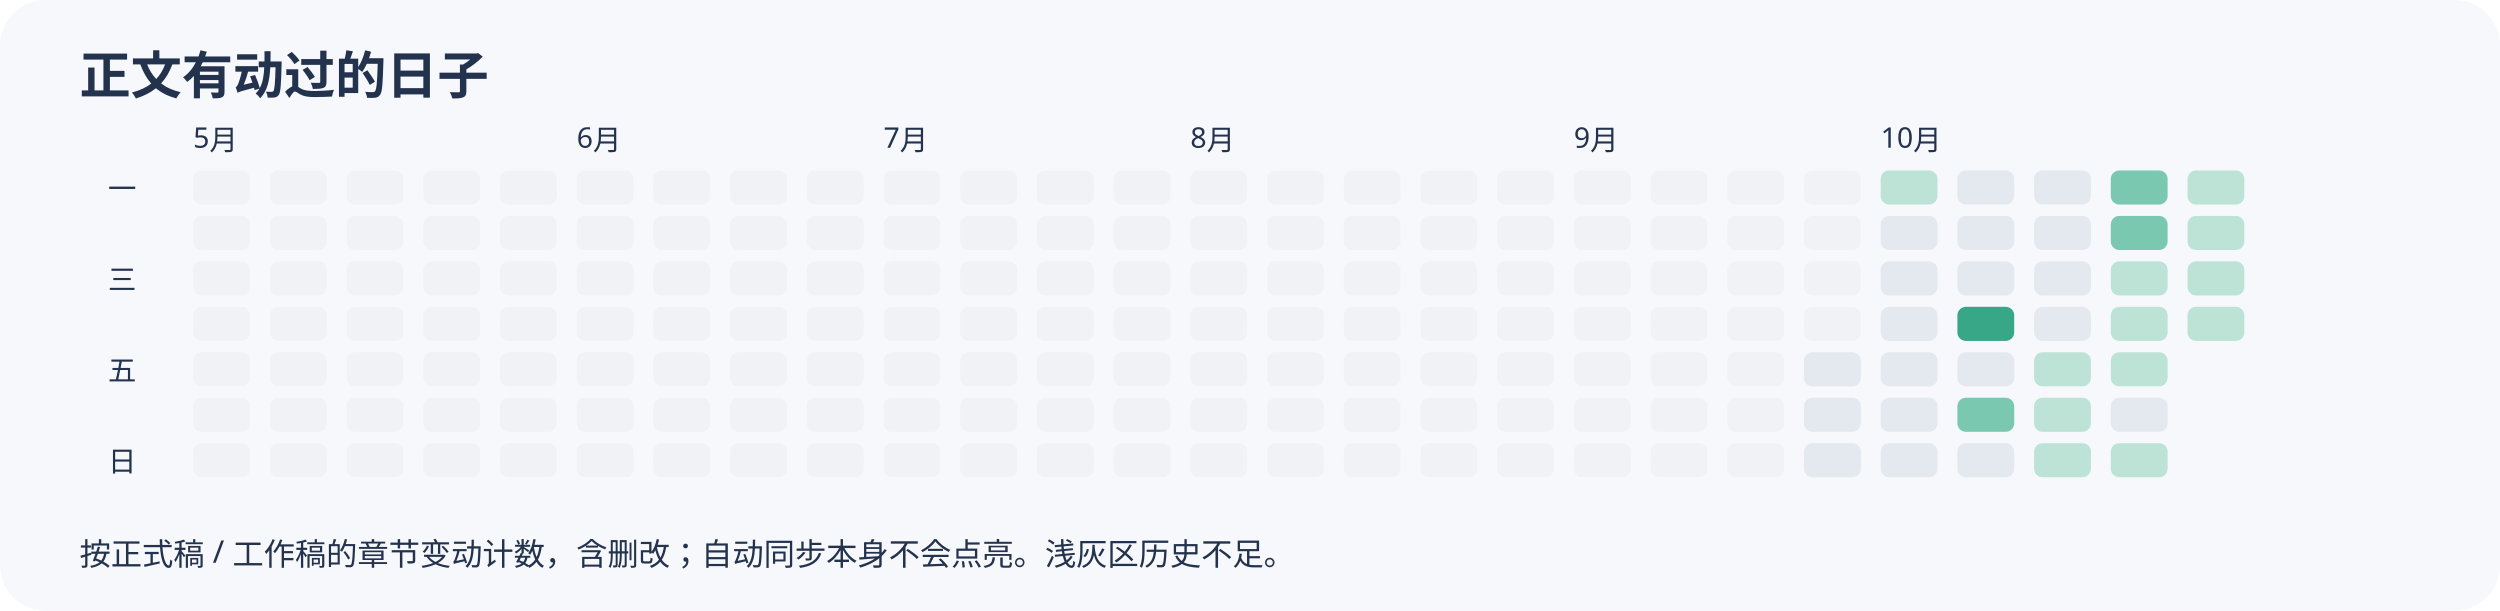
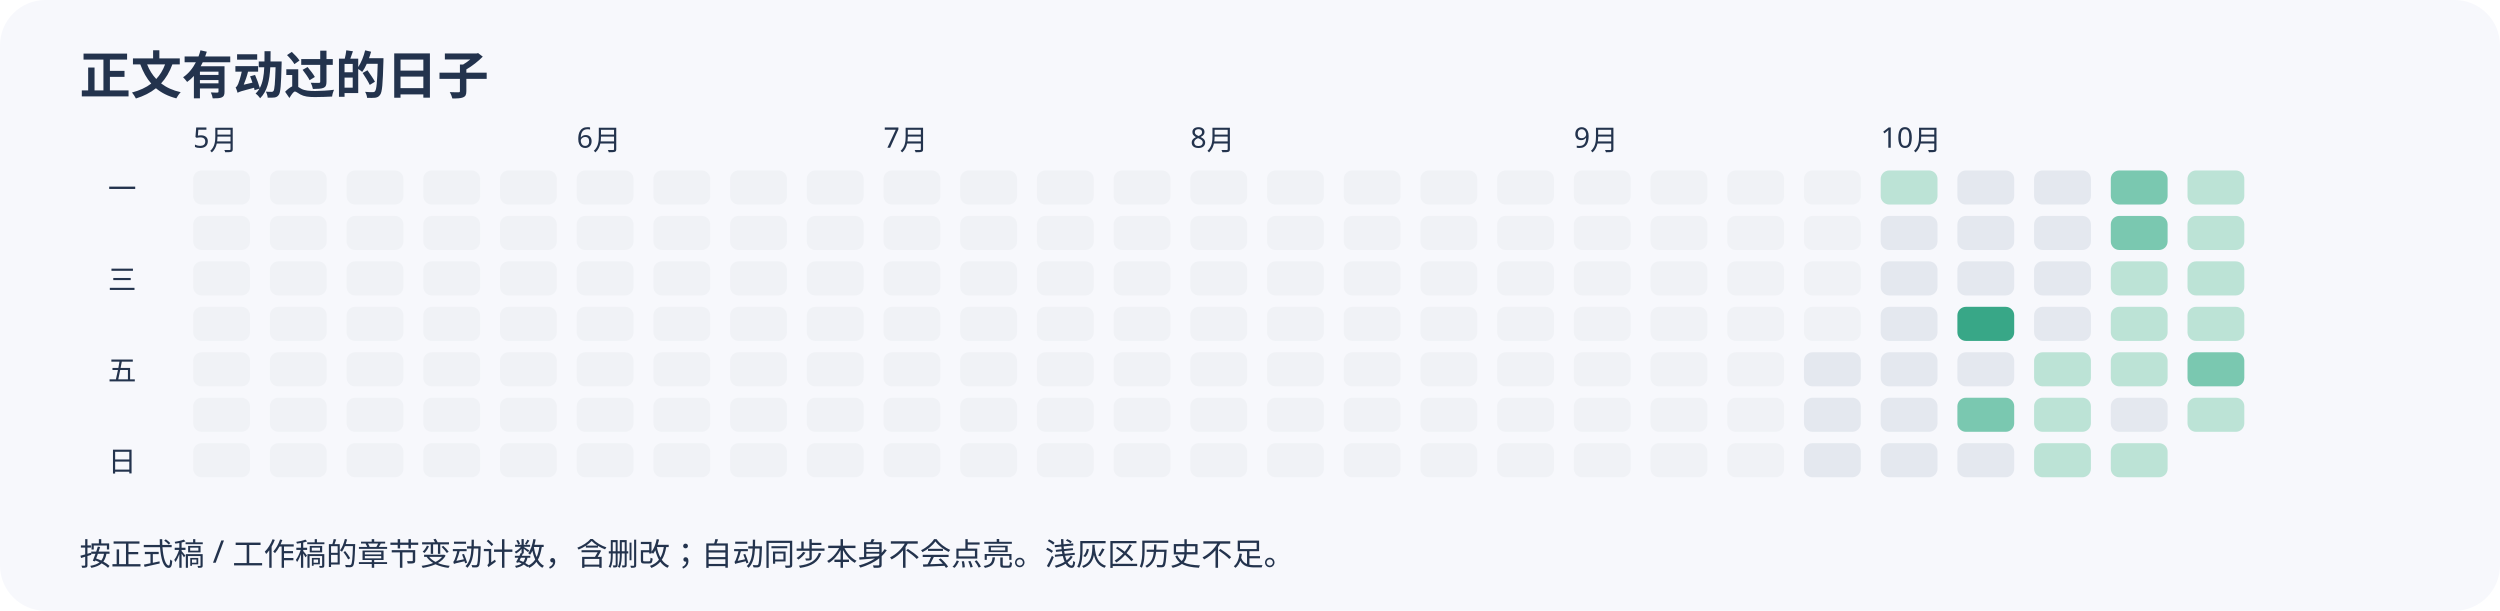
<svg xmlns="http://www.w3.org/2000/svg" width="880" height="215" viewBox="0 0 880 215" role="img" aria-label="近半年正文变动日历">
  <rect width="100%" height="100%" rx="16" fill="#f7f8fc" />
  <g font-family="sans-serif" fill="#23334d">
    <text x="28" y="33" font-size="18" font-weight="bold">正文有动过的日子</text>
    <rect x="68" y="60" width="20" height="12" rx="3" fill="#f0f2f6" />
    <rect x="68" y="76" width="20" height="12" rx="3" fill="#f0f2f6" />
    <rect x="68" y="92" width="20" height="12" rx="3" fill="#f0f2f6" />
    <rect x="68" y="108" width="20" height="12" rx="3" fill="#f0f2f6" />
    <rect x="68" y="124" width="20" height="12" rx="3" fill="#f0f2f6" />
    <text x="68" y="52" font-size="10">5月</text>
    <rect x="68" y="140" width="20" height="12" rx="3" fill="#f0f2f6" />
    <rect x="68" y="156" width="20" height="12" rx="3" fill="#f0f2f6" />
    <rect x="95" y="60" width="20" height="12" rx="3" fill="#f0f2f6" />
    <rect x="95" y="76" width="20" height="12" rx="3" fill="#f0f2f6" />
    <rect x="95" y="92" width="20" height="12" rx="3" fill="#f0f2f6" />
    <rect x="95" y="108" width="20" height="12" rx="3" fill="#f0f2f6" />
    <rect x="95" y="124" width="20" height="12" rx="3" fill="#f0f2f6" />
    <rect x="95" y="140" width="20" height="12" rx="3" fill="#f0f2f6" />
    <rect x="95" y="156" width="20" height="12" rx="3" fill="#f0f2f6" />
    <rect x="122" y="60" width="20" height="12" rx="3" fill="#f0f2f6" />
    <rect x="122" y="76" width="20" height="12" rx="3" fill="#f0f2f6" />
    <rect x="122" y="92" width="20" height="12" rx="3" fill="#f0f2f6" />
    <rect x="122" y="108" width="20" height="12" rx="3" fill="#f0f2f6" />
    <rect x="122" y="124" width="20" height="12" rx="3" fill="#f0f2f6" />
    <rect x="122" y="140" width="20" height="12" rx="3" fill="#f0f2f6" />
    <rect x="122" y="156" width="20" height="12" rx="3" fill="#f0f2f6" />
    <rect x="149" y="60" width="20" height="12" rx="3" fill="#f0f2f6" />
    <rect x="149" y="76" width="20" height="12" rx="3" fill="#f0f2f6" />
    <rect x="149" y="92" width="20" height="12" rx="3" fill="#f0f2f6" />
    <rect x="149" y="108" width="20" height="12" rx="3" fill="#f0f2f6" />
    <rect x="149" y="124" width="20" height="12" rx="3" fill="#f0f2f6" />
    <rect x="149" y="140" width="20" height="12" rx="3" fill="#f0f2f6" />
    <rect x="149" y="156" width="20" height="12" rx="3" fill="#f0f2f6" />
    <rect x="176" y="60" width="20" height="12" rx="3" fill="#f0f2f6" />
    <rect x="176" y="76" width="20" height="12" rx="3" fill="#f0f2f6" />
    <rect x="176" y="92" width="20" height="12" rx="3" fill="#f0f2f6" />
    <rect x="176" y="108" width="20" height="12" rx="3" fill="#f0f2f6" />
    <rect x="176" y="124" width="20" height="12" rx="3" fill="#f0f2f6" />
    <rect x="176" y="140" width="20" height="12" rx="3" fill="#f0f2f6" />
    <rect x="176" y="156" width="20" height="12" rx="3" fill="#f0f2f6" />
    <rect x="203" y="60" width="20" height="12" rx="3" fill="#f0f2f6" />
    <text x="203" y="52" font-size="10">6月</text>
    <rect x="203" y="76" width="20" height="12" rx="3" fill="#f0f2f6" />
    <rect x="203" y="92" width="20" height="12" rx="3" fill="#f0f2f6" />
    <rect x="203" y="108" width="20" height="12" rx="3" fill="#f0f2f6" />
    <rect x="203" y="124" width="20" height="12" rx="3" fill="#f0f2f6" />
    <rect x="203" y="140" width="20" height="12" rx="3" fill="#f0f2f6" />
    <rect x="203" y="156" width="20" height="12" rx="3" fill="#f0f2f6" />
    <rect x="230" y="60" width="20" height="12" rx="3" fill="#f0f2f6" />
    <rect x="230" y="76" width="20" height="12" rx="3" fill="#f0f2f6" />
    <rect x="230" y="92" width="20" height="12" rx="3" fill="#f0f2f6" />
    <rect x="230" y="108" width="20" height="12" rx="3" fill="#f0f2f6" />
    <rect x="230" y="124" width="20" height="12" rx="3" fill="#f0f2f6" />
    <rect x="230" y="140" width="20" height="12" rx="3" fill="#f0f2f6" />
    <rect x="230" y="156" width="20" height="12" rx="3" fill="#f0f2f6" />
    <rect x="257" y="60" width="20" height="12" rx="3" fill="#f0f2f6" />
    <rect x="257" y="76" width="20" height="12" rx="3" fill="#f0f2f6" />
    <rect x="257" y="92" width="20" height="12" rx="3" fill="#f0f2f6" />
    <rect x="257" y="108" width="20" height="12" rx="3" fill="#f0f2f6" />
    <rect x="257" y="124" width="20" height="12" rx="3" fill="#f0f2f6" />
    <rect x="257" y="140" width="20" height="12" rx="3" fill="#f0f2f6" />
    <rect x="257" y="156" width="20" height="12" rx="3" fill="#f0f2f6" />
    <rect x="284" y="60" width="20" height="12" rx="3" fill="#f0f2f6" />
    <rect x="284" y="76" width="20" height="12" rx="3" fill="#f0f2f6" />
    <rect x="284" y="92" width="20" height="12" rx="3" fill="#f0f2f6" />
    <rect x="284" y="108" width="20" height="12" rx="3" fill="#f0f2f6" />
    <rect x="284" y="124" width="20" height="12" rx="3" fill="#f0f2f6" />
    <rect x="284" y="140" width="20" height="12" rx="3" fill="#f0f2f6" />
    <rect x="284" y="156" width="20" height="12" rx="3" fill="#f0f2f6" />
    <rect x="311" y="60" width="20" height="12" rx="3" fill="#f0f2f6" />
    <rect x="311" y="76" width="20" height="12" rx="3" fill="#f0f2f6" />
    <rect x="311" y="92" width="20" height="12" rx="3" fill="#f0f2f6" />
    <text x="311" y="52" font-size="10">7月</text>
    <rect x="311" y="108" width="20" height="12" rx="3" fill="#f0f2f6" />
    <rect x="311" y="124" width="20" height="12" rx="3" fill="#f0f2f6" />
    <rect x="311" y="140" width="20" height="12" rx="3" fill="#f0f2f6" />
    <rect x="311" y="156" width="20" height="12" rx="3" fill="#f0f2f6" />
    <rect x="338" y="60" width="20" height="12" rx="3" fill="#f0f2f6" />
    <rect x="338" y="76" width="20" height="12" rx="3" fill="#f0f2f6" />
    <rect x="338" y="92" width="20" height="12" rx="3" fill="#f0f2f6" />
    <rect x="338" y="108" width="20" height="12" rx="3" fill="#f0f2f6" />
    <rect x="338" y="124" width="20" height="12" rx="3" fill="#f0f2f6" />
    <rect x="338" y="140" width="20" height="12" rx="3" fill="#f0f2f6" />
    <rect x="338" y="156" width="20" height="12" rx="3" fill="#f0f2f6" />
    <rect x="365" y="60" width="20" height="12" rx="3" fill="#f0f2f6" />
    <rect x="365" y="76" width="20" height="12" rx="3" fill="#f0f2f6" />
    <rect x="365" y="92" width="20" height="12" rx="3" fill="#f0f2f6" />
    <rect x="365" y="108" width="20" height="12" rx="3" fill="#f0f2f6" />
    <rect x="365" y="124" width="20" height="12" rx="3" fill="#f0f2f6" />
    <rect x="365" y="140" width="20" height="12" rx="3" fill="#f0f2f6" />
    <rect x="365" y="156" width="20" height="12" rx="3" fill="#f0f2f6" />
    <rect x="392" y="60" width="20" height="12" rx="3" fill="#f0f2f6" />
    <rect x="392" y="76" width="20" height="12" rx="3" fill="#f0f2f6" />
    <rect x="392" y="92" width="20" height="12" rx="3" fill="#f0f2f6" />
    <rect x="392" y="108" width="20" height="12" rx="3" fill="#f0f2f6" />
    <rect x="392" y="124" width="20" height="12" rx="3" fill="#f0f2f6" />
    <rect x="392" y="140" width="20" height="12" rx="3" fill="#f0f2f6" />
    <rect x="392" y="156" width="20" height="12" rx="3" fill="#f0f2f6" />
    <rect x="419" y="60" width="20" height="12" rx="3" fill="#f0f2f6" />
    <rect x="419" y="76" width="20" height="12" rx="3" fill="#f0f2f6" />
    <rect x="419" y="92" width="20" height="12" rx="3" fill="#f0f2f6" />
    <rect x="419" y="108" width="20" height="12" rx="3" fill="#f0f2f6" />
    <rect x="419" y="124" width="20" height="12" rx="3" fill="#f0f2f6" />
    <rect x="419" y="140" width="20" height="12" rx="3" fill="#f0f2f6" />
    <text x="419" y="52" font-size="10">8月</text>
    <rect x="419" y="156" width="20" height="12" rx="3" fill="#f0f2f6" />
    <rect x="446" y="60" width="20" height="12" rx="3" fill="#f0f2f6" />
    <rect x="446" y="76" width="20" height="12" rx="3" fill="#f0f2f6" />
    <rect x="446" y="92" width="20" height="12" rx="3" fill="#f0f2f6" />
    <rect x="446" y="108" width="20" height="12" rx="3" fill="#f0f2f6" />
    <rect x="446" y="124" width="20" height="12" rx="3" fill="#f0f2f6" />
    <rect x="446" y="140" width="20" height="12" rx="3" fill="#f0f2f6" />
    <rect x="446" y="156" width="20" height="12" rx="3" fill="#f0f2f6" />
    <rect x="473" y="60" width="20" height="12" rx="3" fill="#f0f2f6" />
    <rect x="473" y="76" width="20" height="12" rx="3" fill="#f0f2f6" />
    <rect x="473" y="92" width="20" height="12" rx="3" fill="#f0f2f6" />
    <rect x="473" y="108" width="20" height="12" rx="3" fill="#f0f2f6" />
    <rect x="473" y="124" width="20" height="12" rx="3" fill="#f0f2f6" />
    <rect x="473" y="140" width="20" height="12" rx="3" fill="#f0f2f6" />
    <rect x="473" y="156" width="20" height="12" rx="3" fill="#f0f2f6" />
    <rect x="500" y="60" width="20" height="12" rx="3" fill="#f0f2f6" />
    <rect x="500" y="76" width="20" height="12" rx="3" fill="#f0f2f6" />
    <rect x="500" y="92" width="20" height="12" rx="3" fill="#f0f2f6" />
    <rect x="500" y="108" width="20" height="12" rx="3" fill="#f0f2f6" />
    <rect x="500" y="124" width="20" height="12" rx="3" fill="#f0f2f6" />
    <rect x="500" y="140" width="20" height="12" rx="3" fill="#f0f2f6" />
    <rect x="500" y="156" width="20" height="12" rx="3" fill="#f0f2f6" />
    <rect x="527" y="60" width="20" height="12" rx="3" fill="#f0f2f6" />
    <rect x="527" y="76" width="20" height="12" rx="3" fill="#f0f2f6" />
    <rect x="527" y="92" width="20" height="12" rx="3" fill="#f0f2f6" />
    <rect x="527" y="108" width="20" height="12" rx="3" fill="#f0f2f6" />
    <rect x="527" y="124" width="20" height="12" rx="3" fill="#f0f2f6" />
    <rect x="527" y="140" width="20" height="12" rx="3" fill="#f0f2f6" />
    <rect x="527" y="156" width="20" height="12" rx="3" fill="#f0f2f6" />
    <rect x="554" y="60" width="20" height="12" rx="3" fill="#f0f2f6" />
    <rect x="554" y="76" width="20" height="12" rx="3" fill="#f0f2f6" />
    <text x="554" y="52" font-size="10">9月</text>
    <rect x="554" y="92" width="20" height="12" rx="3" fill="#f0f2f6" />
    <rect x="554" y="108" width="20" height="12" rx="3" fill="#f0f2f6" />
    <rect x="554" y="124" width="20" height="12" rx="3" fill="#f0f2f6" />
    <rect x="554" y="140" width="20" height="12" rx="3" fill="#f0f2f6" />
    <rect x="554" y="156" width="20" height="12" rx="3" fill="#f0f2f6" />
    <rect x="581" y="60" width="20" height="12" rx="3" fill="#f0f2f6" />
    <rect x="581" y="76" width="20" height="12" rx="3" fill="#f0f2f6" />
    <rect x="581" y="92" width="20" height="12" rx="3" fill="#f0f2f6" />
    <rect x="581" y="108" width="20" height="12" rx="3" fill="#f0f2f6" />
    <rect x="581" y="124" width="20" height="12" rx="3" fill="#f0f2f6" />
    <rect x="581" y="140" width="20" height="12" rx="3" fill="#f0f2f6" />
    <rect x="581" y="156" width="20" height="12" rx="3" fill="#f0f2f6" />
    <rect x="608" y="60" width="20" height="12" rx="3" fill="#f0f2f6" />
    <rect x="608" y="76" width="20" height="12" rx="3" fill="#f0f2f6" />
    <rect x="608" y="92" width="20" height="12" rx="3" fill="#f0f2f6" />
    <rect x="608" y="108" width="20" height="12" rx="3" fill="#f0f2f6" />
    <rect x="608" y="124" width="20" height="12" rx="3" fill="#f0f2f6" />
    <rect x="608" y="140" width="20" height="12" rx="3" fill="#f0f2f6" />
    <rect x="608" y="156" width="20" height="12" rx="3" fill="#f0f2f6" />
    <rect x="635" y="60" width="20" height="12" rx="3" fill="#f0f2f6" />
    <rect x="635" y="76" width="20" height="12" rx="3" fill="#f0f2f6" />
    <rect x="635" y="92" width="20" height="12" rx="3" fill="#f0f2f6" />
    <rect x="635" y="108" width="20" height="12" rx="3" fill="#f0f2f6" />
    <rect x="635" y="124" width="20" height="12" rx="3" fill="#e4e8ef" />
    <rect x="635" y="140" width="20" height="12" rx="3" fill="#e4e8ef" />
    <rect x="635" y="156" width="20" height="12" rx="3" fill="#e4e8ef" />
    <rect x="662" y="60" width="20" height="12" rx="3" fill="#bce3d6" />
    <rect x="662" y="76" width="20" height="12" rx="3" fill="#e4e8ef" />
    <rect x="662" y="92" width="20" height="12" rx="3" fill="#e4e8ef" />
    <rect x="662" y="108" width="20" height="12" rx="3" fill="#e4e8ef" />
    <text x="662" y="52" font-size="10">10月</text>
    <rect x="662" y="124" width="20" height="12" rx="3" fill="#e4e8ef" />
    <rect x="662" y="140" width="20" height="12" rx="3" fill="#e4e8ef" />
    <rect x="662" y="156" width="20" height="12" rx="3" fill="#e4e8ef" />
    <rect x="689" y="60" width="20" height="12" rx="3" fill="#e4e8ef" />
    <rect x="689" y="76" width="20" height="12" rx="3" fill="#e4e8ef" />
    <rect x="689" y="92" width="20" height="12" rx="3" fill="#e4e8ef" />
    <rect x="689" y="108" width="20" height="12" rx="3" fill="#38a787" />
    <rect x="689" y="124" width="20" height="12" rx="3" fill="#e4e8ef" />
    <rect x="689" y="140" width="20" height="12" rx="3" fill="#7ac8b0" />
    <rect x="689" y="156" width="20" height="12" rx="3" fill="#e4e8ef" />
    <rect x="716" y="60" width="20" height="12" rx="3" fill="#e4e8ef" />
    <rect x="716" y="76" width="20" height="12" rx="3" fill="#e4e8ef" />
    <rect x="716" y="92" width="20" height="12" rx="3" fill="#e4e8ef" />
    <rect x="716" y="108" width="20" height="12" rx="3" fill="#e4e8ef" />
    <rect x="716" y="124" width="20" height="12" rx="3" fill="#bce3d6" />
    <rect x="716" y="140" width="20" height="12" rx="3" fill="#bce3d6" />
    <rect x="716" y="156" width="20" height="12" rx="3" fill="#bce3d6" />
    <rect x="743" y="60" width="20" height="12" rx="3" fill="#7ac8b0" />
    <rect x="743" y="76" width="20" height="12" rx="3" fill="#7ac8b0" />
    <rect x="743" y="92" width="20" height="12" rx="3" fill="#bce3d6" />
    <rect x="743" y="108" width="20" height="12" rx="3" fill="#bce3d6" />
    <rect x="743" y="124" width="20" height="12" rx="3" fill="#bce3d6" />
    <rect x="743" y="140" width="20" height="12" rx="3" fill="#e4e8ef" />
    <rect x="743" y="156" width="20" height="12" rx="3" fill="#bce3d6" />
    <rect x="770" y="60" width="20" height="12" rx="3" fill="#bce3d6" />
    <rect x="770" y="76" width="20" height="12" rx="3" fill="#bce3d6" />
    <rect x="770" y="92" width="20" height="12" rx="3" fill="#bce3d6" />
    <rect x="770" y="108" width="20" height="12" rx="3" fill="#bce3d6" />
+     <rect x="770" y="124" width="20" height="12" rx="3" fill="#7ac8b0" />
+     <rect x="770" y="140" width="20" height="12" rx="3" fill="#bce3d6" />
    <text x="38" y="70" font-size="10">一</text>
    <text x="38" y="102" font-size="10">三</text>
    <text x="38" y="134" font-size="10">五</text>
    <text x="38" y="166" font-size="10">日</text>
    <text x="28" y="199" font-size="11">按正式稿 / 工作稿的章节变动计数，含删改；自动同步本身不会点亮。浅灰区历史不足。</text>
  </g>
</svg>
